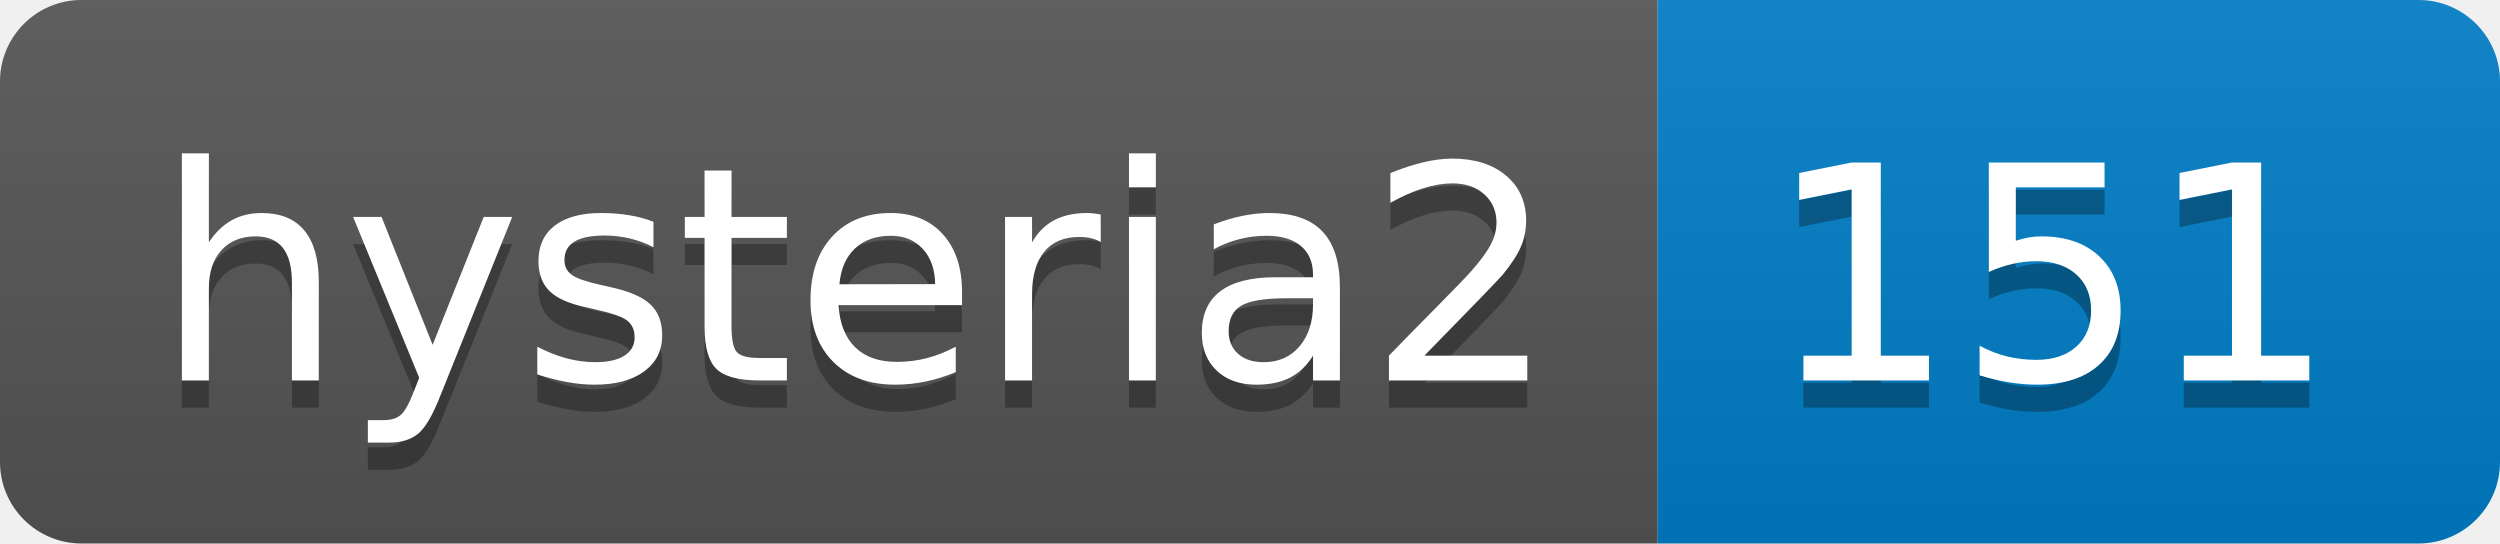
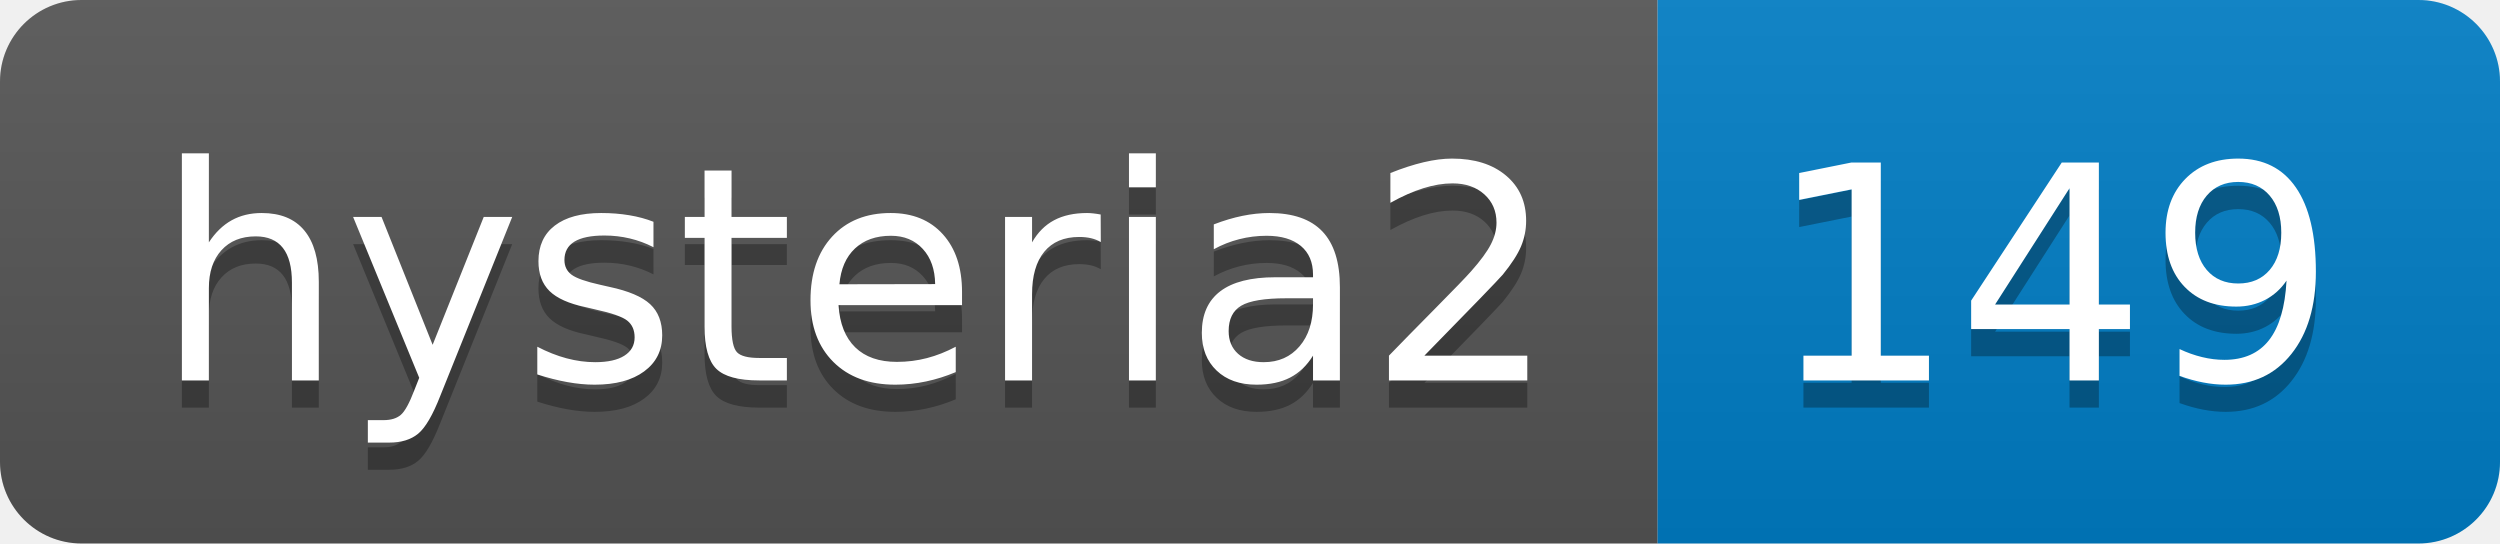
- <svg xmlns="http://www.w3.org/2000/svg" width="92" height="20" role="img" aria-label="hysteria2: 151">
+ <svg xmlns="http://www.w3.org/2000/svg" width="92" height="20" role="img" aria-label="hysteria2: 149">
  <linearGradient id="s" x2="0" y2="100%">
    <stop offset="0" stop-color="#bbb" stop-opacity=".1" />
    <stop offset="1" stop-opacity=".1" />
  </linearGradient>
  <clipPath id="r">
    <rect width="92" height="20" rx="3" fill="#fff" />
  </clipPath>
  <g clip-path="url(#r)">
    <rect width="61" height="20" fill="#555" />
    <rect x="61" width="31" height="20" fill="#007ec6" />
    <rect width="92" height="20" fill="url(#s)" />
  </g>
  <g fill="#fff" text-anchor="middle" font-family="Verdana,Geneva,DejaVu Sans,sans-serif" text-rendering="geometricPrecision" font-size="110">
    <text aria-hidden="true" x="315" y="150" fill="#010101" fill-opacity=".3" transform="scale(.1)" textLength="510">hysteria2</text>
    <text x="315" y="140" transform="scale(.1)" fill="#fff" textLength="510">hysteria2</text>
-     <text aria-hidden="true" x="755" y="150" fill="#010101" fill-opacity=".3" transform="scale(.1)" textLength="210">151</text>
-     <text x="755" y="140" transform="scale(.1)" fill="#fff" textLength="210">151</text>
+     <text aria-hidden="true" x="755" y="150" fill="#010101" fill-opacity=".3" transform="scale(.1)" textLength="210">149</text>
+     <text x="755" y="140" transform="scale(.1)" fill="#fff" textLength="210">149</text>
  </g>
</svg>
